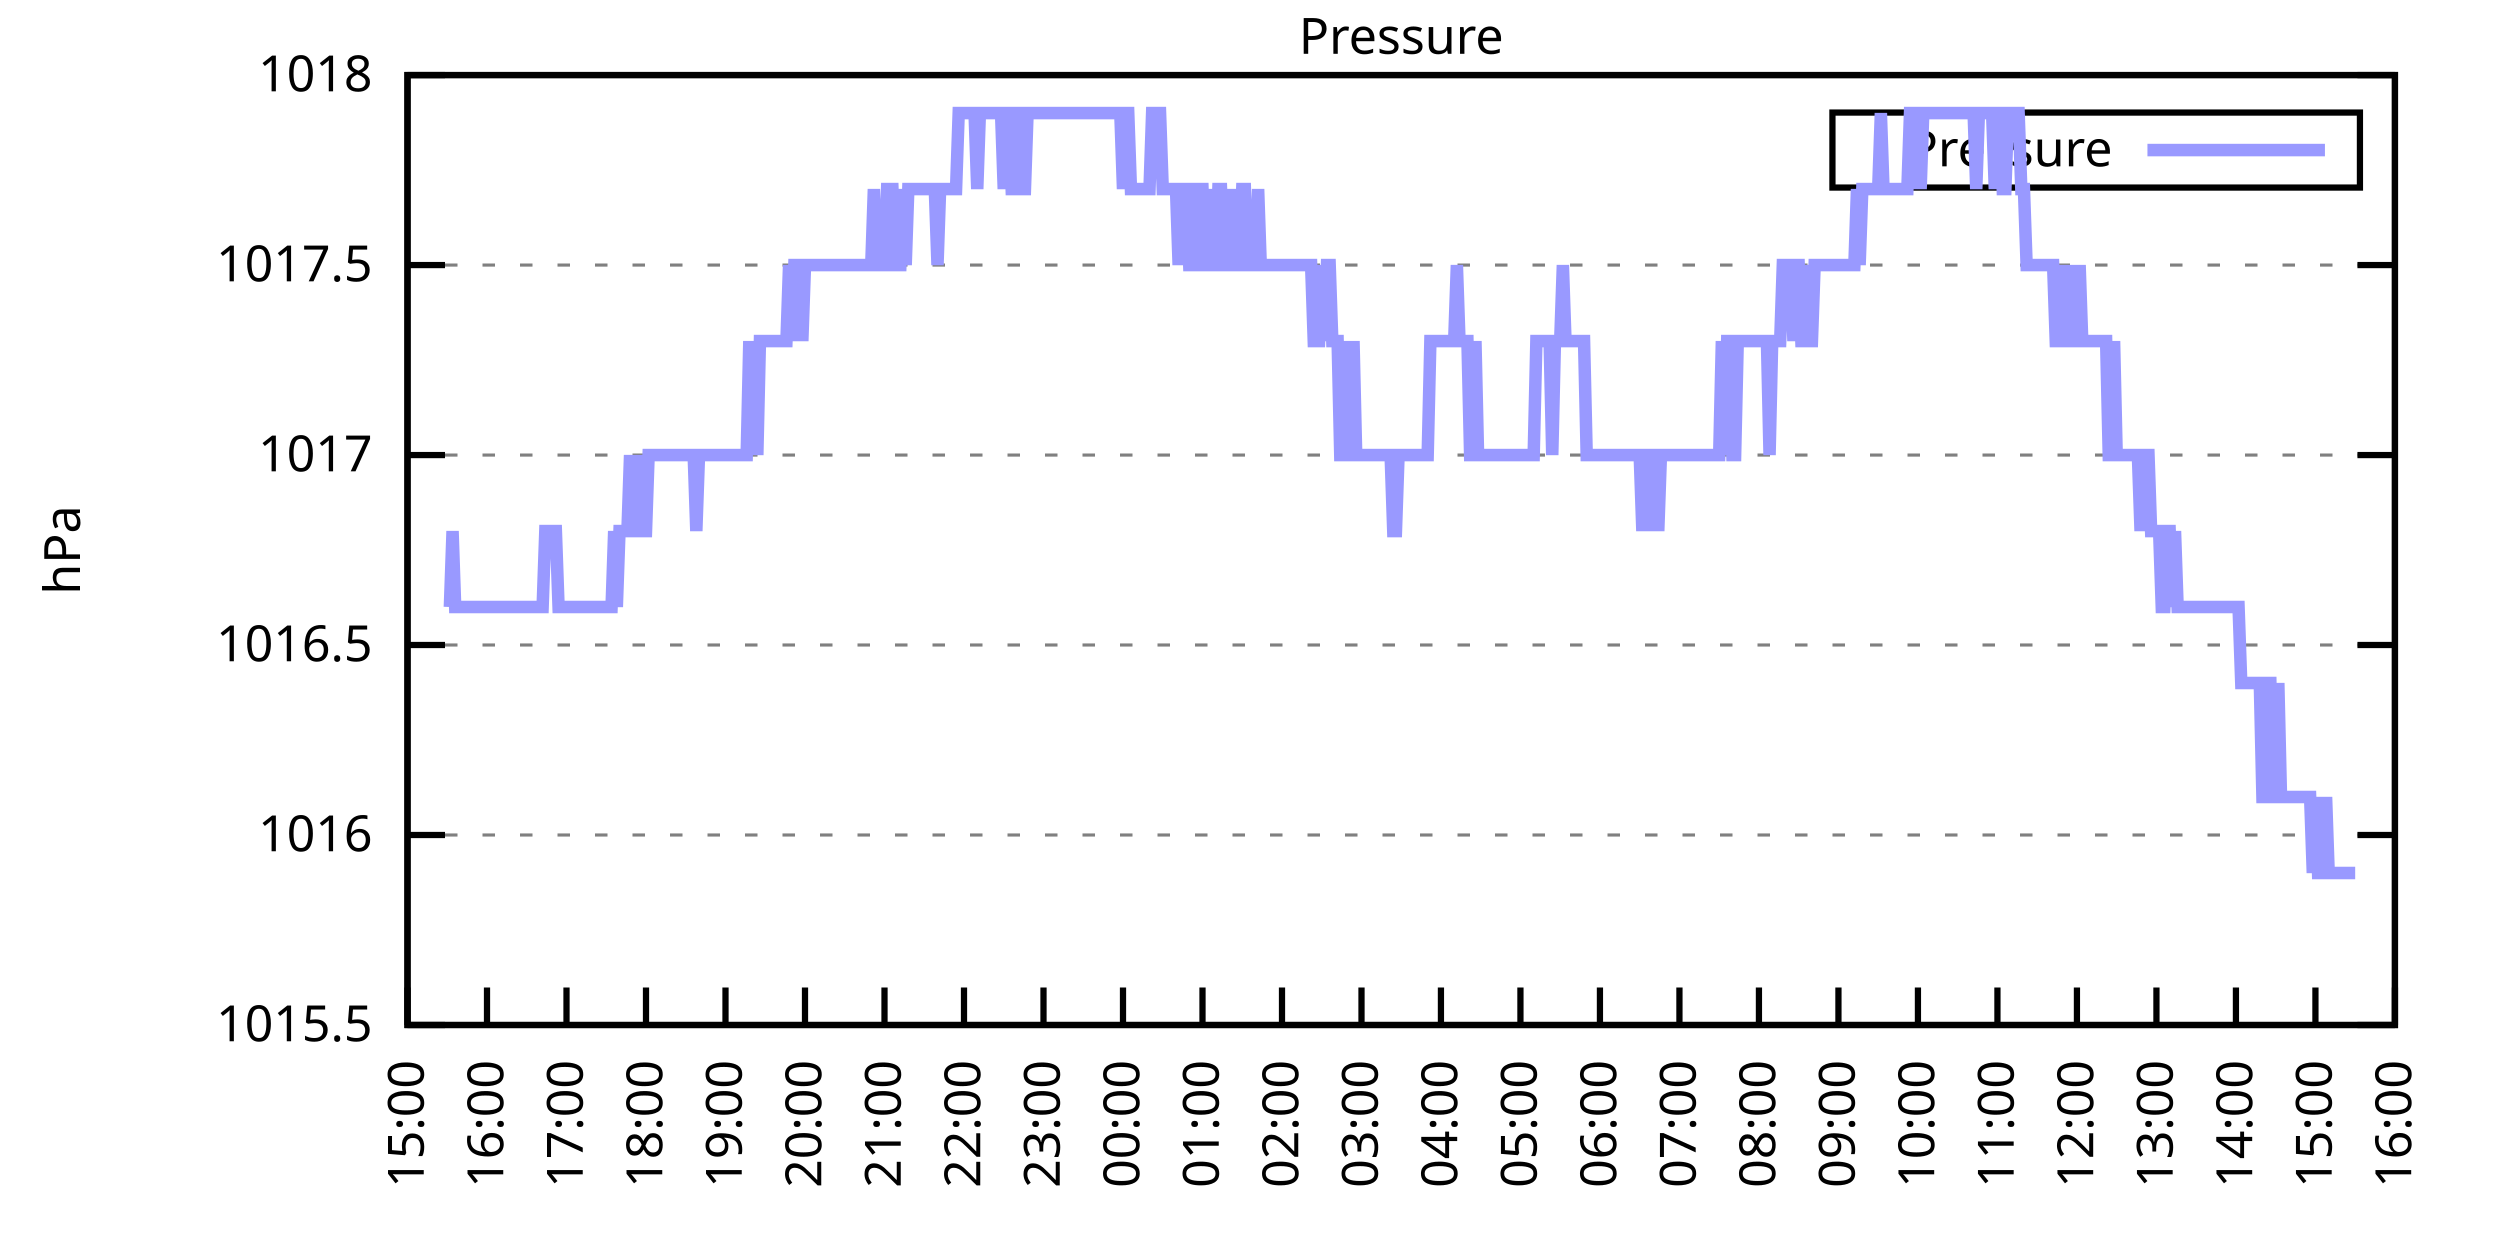
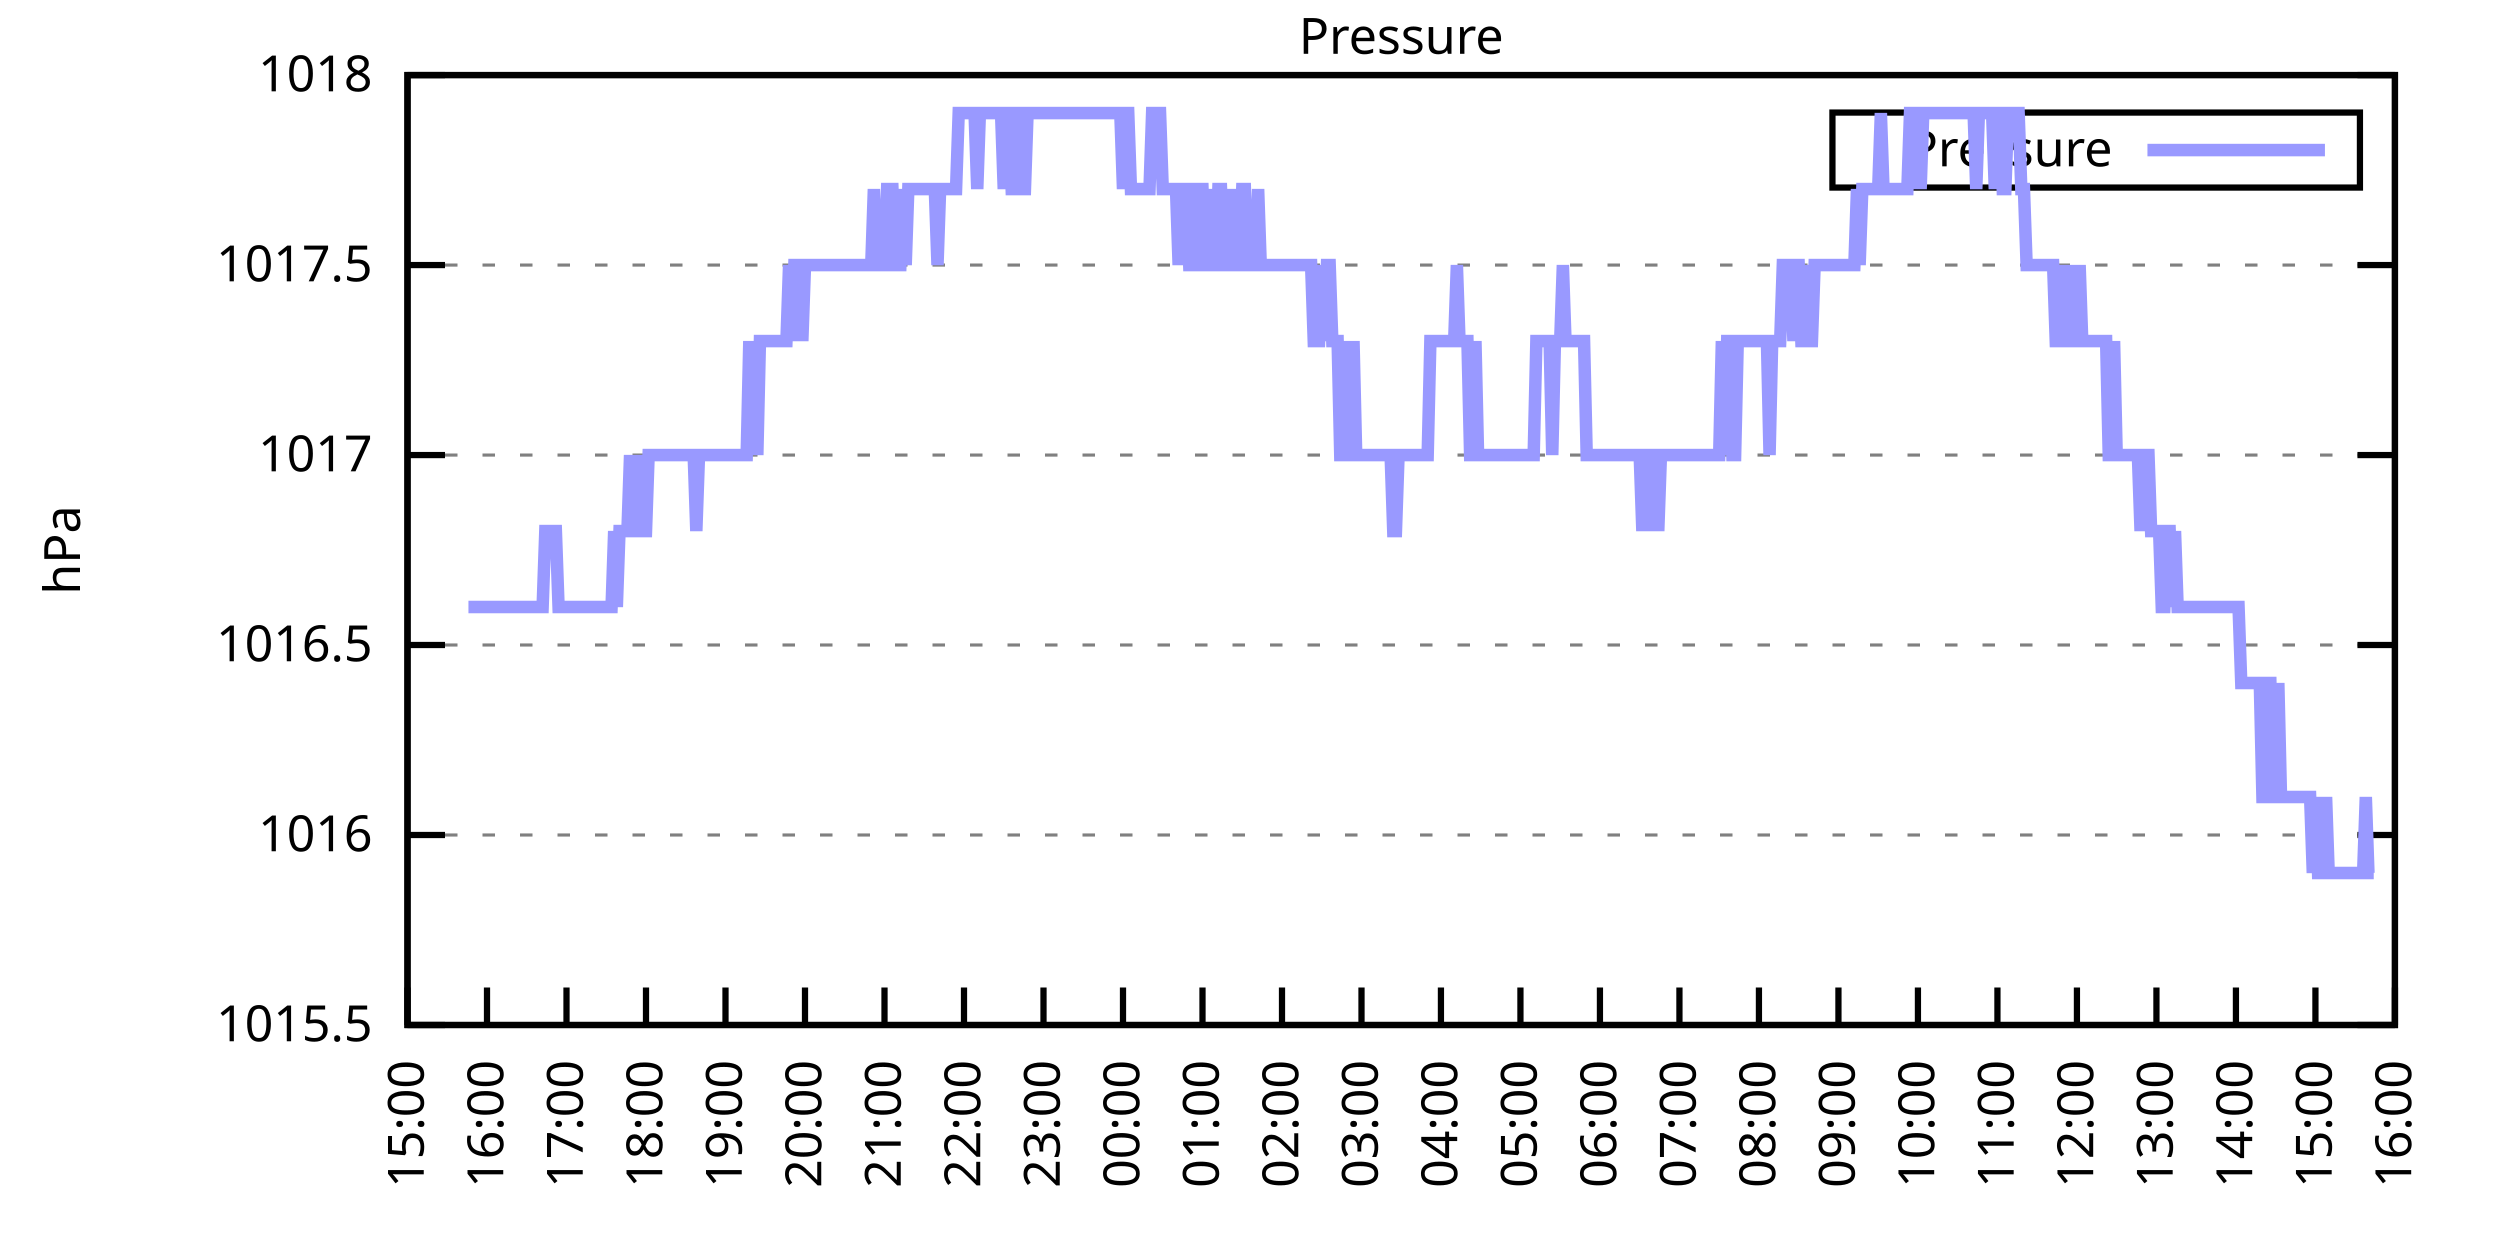
<svg xmlns="http://www.w3.org/2000/svg" xmlns:xlink="http://www.w3.org/1999/xlink" width="400" height="200" viewBox="0 0 400 200">
  <g id="gnuplot_canvas">
    <rect x="0" y="0" width="400" height="200" fill="none" />
    <defs>
      <circle id="gpDot" r="0.5" stroke-width="0.5" stroke="currentColor" />
      <path id="gpPt0" stroke-width="0.333" stroke="currentColor" d="M-1,0 h2 M0,-1 v2" />
      <path id="gpPt1" stroke-width="0.333" stroke="currentColor" d="M-1,-1 L1,1 M1,-1 L-1,1" />
      <path id="gpPt2" stroke-width="0.333" stroke="currentColor" d="M-1,0 L1,0 M0,-1 L0,1 M-1,-1 L1,1 M-1,1 L1,-1" />
      <rect id="gpPt3" stroke-width="0.333" stroke="currentColor" x="-1" y="-1" width="2" height="2" />
      <rect id="gpPt4" stroke-width="0.333" stroke="currentColor" fill="currentColor" x="-1" y="-1" width="2" height="2" />
      <circle id="gpPt5" stroke-width="0.333" stroke="currentColor" cx="0" cy="0" r="1" />
      <use xlink:href="#gpPt5" id="gpPt6" fill="currentColor" stroke="none" />
      <path id="gpPt7" stroke-width="0.333" stroke="currentColor" d="M0,-1.33 L-1.33,0.67 L1.33,0.67 z" />
      <use xlink:href="#gpPt7" id="gpPt8" fill="currentColor" stroke="none" />
      <use xlink:href="#gpPt7" id="gpPt9" stroke="currentColor" transform="rotate(180)" />
      <use xlink:href="#gpPt9" id="gpPt10" fill="currentColor" stroke="none" />
      <use xlink:href="#gpPt3" id="gpPt11" stroke="currentColor" transform="rotate(45)" />
      <use xlink:href="#gpPt11" id="gpPt12" fill="currentColor" stroke="none" />
      <path id="gpPt13" stroke-width="0.333" stroke="currentColor" d="M0,1.330 L1.265,0.411 L0.782,-1.067 L-0.782,-1.076 L-1.265,0.411 z" />
      <use xlink:href="#gpPt13" id="gpPt14" fill="currentColor" stroke="none" />
      <filter id="textbox" filterUnits="objectBoundingBox" x="0" y="0" height="1" width="1">
        <feFlood flood-color="white" flood-opacity="1" result="bgnd" />
        <feComposite in="SourceGraphic" in2="bgnd" operator="atop" />
      </filter>
      <filter id="greybox" filterUnits="objectBoundingBox" x="0" y="0" height="1" width="1">
        <feFlood flood-color="lightgrey" flood-opacity="1" result="grey" />
        <feComposite in="SourceGraphic" in2="grey" operator="atop" />
      </filter>
    </defs>
    <g fill="none" color="white" stroke="currentColor" stroke-width="1.00" stroke-linecap="butt" stroke-linejoin="miter">
</g>
    <g fill="none" color="black" stroke="currentColor" stroke-width="1.00" stroke-linecap="butt" stroke-linejoin="miter">
      <g stroke="none" shape-rendering="crispEdges">
        <polygon fill="rgb(255, 255, 255)" points="65.20,164.00 383.18,164.00 383.18,12.02 65.20,12.02 " />
      </g>
    </g>
    <g fill="none" color="black" stroke="currentColor" stroke-width="1.00" stroke-linecap="butt" stroke-linejoin="miter">
</g>
    <g fill="none" color="black" stroke="black" stroke-width="0.50" stroke-linecap="butt" stroke-linejoin="miter">
</g>
    <g fill="none" color="gray" stroke="currentColor" stroke-width="0.50" stroke-linecap="butt" stroke-linejoin="miter">
      <path stroke="gray" stroke-dasharray="2,4" class="gridline" d="M65.20,164.00 L383.19,164.00  " />
    </g>
    <g fill="none" color="gray" stroke="gray" stroke-width="1.00" stroke-linecap="butt" stroke-linejoin="miter">
</g>
    <g fill="none" color="black" stroke="currentColor" stroke-width="1.00" stroke-linecap="butt" stroke-linejoin="miter">
      <path stroke="black" d="M65.20,164.00 L71.20,164.00 M383.19,164.00 L377.19,164.00  " />
      <g transform="translate(59.60,166.60)" stroke="none" fill="black" font-family="Sans" font-size="8.00" text-anchor="end">
        <text>
          <tspan font-family="Sans"> 1015.5</tspan>
        </text>
      </g>
    </g>
    <g fill="none" color="black" stroke="currentColor" stroke-width="1.00" stroke-linecap="butt" stroke-linejoin="miter">
</g>
    <g fill="none" color="black" stroke="black" stroke-width="0.50" stroke-linecap="butt" stroke-linejoin="miter">
</g>
    <g fill="none" color="gray" stroke="currentColor" stroke-width="0.50" stroke-linecap="butt" stroke-linejoin="miter">
      <path stroke="gray" stroke-dasharray="2,4" class="gridline" d="M65.20,133.60 L383.19,133.60  " />
    </g>
    <g fill="none" color="gray" stroke="gray" stroke-width="1.00" stroke-linecap="butt" stroke-linejoin="miter">
</g>
    <g fill="none" color="black" stroke="currentColor" stroke-width="1.00" stroke-linecap="butt" stroke-linejoin="miter">
      <path stroke="black" d="M65.20,133.60 L71.20,133.60 M383.19,133.60 L377.19,133.60  " />
      <g transform="translate(59.60,136.20)" stroke="none" fill="black" font-family="Sans" font-size="8.00" text-anchor="end">
        <text>
          <tspan font-family="Sans"> 1016</tspan>
        </text>
      </g>
    </g>
    <g fill="none" color="black" stroke="currentColor" stroke-width="1.00" stroke-linecap="butt" stroke-linejoin="miter">
</g>
    <g fill="none" color="black" stroke="black" stroke-width="0.50" stroke-linecap="butt" stroke-linejoin="miter">
</g>
    <g fill="none" color="gray" stroke="currentColor" stroke-width="0.50" stroke-linecap="butt" stroke-linejoin="miter">
      <path stroke="gray" stroke-dasharray="2,4" class="gridline" d="M65.20,103.20 L383.19,103.20  " />
    </g>
    <g fill="none" color="gray" stroke="gray" stroke-width="1.00" stroke-linecap="butt" stroke-linejoin="miter">
</g>
    <g fill="none" color="black" stroke="currentColor" stroke-width="1.00" stroke-linecap="butt" stroke-linejoin="miter">
      <path stroke="black" d="M65.20,103.20 L71.20,103.20 M383.19,103.20 L377.19,103.20  " />
      <g transform="translate(59.60,105.80)" stroke="none" fill="black" font-family="Sans" font-size="8.00" text-anchor="end">
        <text>
          <tspan font-family="Sans"> 1016.5</tspan>
        </text>
      </g>
    </g>
    <g fill="none" color="black" stroke="currentColor" stroke-width="1.00" stroke-linecap="butt" stroke-linejoin="miter">
</g>
    <g fill="none" color="black" stroke="black" stroke-width="0.50" stroke-linecap="butt" stroke-linejoin="miter">
</g>
    <g fill="none" color="gray" stroke="currentColor" stroke-width="0.50" stroke-linecap="butt" stroke-linejoin="miter">
      <path stroke="gray" stroke-dasharray="2,4" class="gridline" d="M65.20,72.81 L383.19,72.81  " />
    </g>
    <g fill="none" color="gray" stroke="gray" stroke-width="1.00" stroke-linecap="butt" stroke-linejoin="miter">
</g>
    <g fill="none" color="black" stroke="currentColor" stroke-width="1.00" stroke-linecap="butt" stroke-linejoin="miter">
      <path stroke="black" d="M65.20,72.81 L71.20,72.81 M383.19,72.81 L377.19,72.81  " />
      <g transform="translate(59.60,75.41)" stroke="none" fill="black" font-family="Sans" font-size="8.00" text-anchor="end">
        <text>
          <tspan font-family="Sans"> 1017</tspan>
        </text>
      </g>
    </g>
    <g fill="none" color="black" stroke="currentColor" stroke-width="1.00" stroke-linecap="butt" stroke-linejoin="miter">
</g>
    <g fill="none" color="black" stroke="black" stroke-width="0.50" stroke-linecap="butt" stroke-linejoin="miter">
</g>
    <g fill="none" color="gray" stroke="currentColor" stroke-width="0.50" stroke-linecap="butt" stroke-linejoin="miter">
      <path stroke="gray" stroke-dasharray="2,4" class="gridline" d="M65.20,42.41 L383.19,42.41  " />
    </g>
    <g fill="none" color="gray" stroke="gray" stroke-width="1.00" stroke-linecap="butt" stroke-linejoin="miter">
</g>
    <g fill="none" color="black" stroke="currentColor" stroke-width="1.00" stroke-linecap="butt" stroke-linejoin="miter">
      <path stroke="black" d="M65.20,42.41 L71.20,42.41 M383.19,42.41 L377.19,42.41  " />
      <g transform="translate(59.60,45.01)" stroke="none" fill="black" font-family="Sans" font-size="8.00" text-anchor="end">
        <text>
          <tspan font-family="Sans"> 1017.5</tspan>
        </text>
      </g>
    </g>
    <g fill="none" color="black" stroke="currentColor" stroke-width="1.00" stroke-linecap="butt" stroke-linejoin="miter">
</g>
    <g fill="none" color="black" stroke="black" stroke-width="0.50" stroke-linecap="butt" stroke-linejoin="miter">
</g>
    <g fill="none" color="gray" stroke="currentColor" stroke-width="0.50" stroke-linecap="butt" stroke-linejoin="miter">
      <path stroke="gray" stroke-dasharray="2,4" class="gridline" d="M65.20,12.01 L383.19,12.01  " />
    </g>
    <g fill="none" color="gray" stroke="gray" stroke-width="1.00" stroke-linecap="butt" stroke-linejoin="miter">
</g>
    <g fill="none" color="black" stroke="currentColor" stroke-width="1.00" stroke-linecap="butt" stroke-linejoin="miter">
      <path stroke="black" d="M65.20,12.01 L71.20,12.01 M383.19,12.01 L377.19,12.01  " />
      <g transform="translate(59.60,14.61)" stroke="none" fill="black" font-family="Sans" font-size="8.00" text-anchor="end">
        <text>
          <tspan font-family="Sans"> 1018</tspan>
        </text>
      </g>
    </g>
    <g fill="none" color="black" stroke="currentColor" stroke-width="1.00" stroke-linecap="butt" stroke-linejoin="miter">
      <path stroke="black" d="M65.20,164.00 L65.20,158.00  " />
      <g transform="translate(67.80,169.60) rotate(270.00)" stroke="none" fill="black" font-family="Sans" font-size="8.00" text-anchor="end">
        <text>
          <tspan font-family="Sans">15:00</tspan>
        </text>
      </g>
    </g>
    <g fill="none" color="black" stroke="currentColor" stroke-width="1.00" stroke-linecap="butt" stroke-linejoin="miter">
      <path stroke="black" d="M77.92,164.00 L77.92,158.00  " />
      <g transform="translate(80.52,169.60) rotate(270.00)" stroke="none" fill="black" font-family="Sans" font-size="8.00" text-anchor="end">
        <text>
          <tspan font-family="Sans">16:00</tspan>
        </text>
      </g>
    </g>
    <g fill="none" color="black" stroke="currentColor" stroke-width="1.00" stroke-linecap="butt" stroke-linejoin="miter">
      <path stroke="black" d="M90.64,164.00 L90.64,158.00  " />
      <g transform="translate(93.24,169.60) rotate(270.00)" stroke="none" fill="black" font-family="Sans" font-size="8.00" text-anchor="end">
        <text>
          <tspan font-family="Sans">17:00</tspan>
        </text>
      </g>
    </g>
    <g fill="none" color="black" stroke="currentColor" stroke-width="1.00" stroke-linecap="butt" stroke-linejoin="miter">
      <path stroke="black" d="M103.36,164.00 L103.36,158.00  " />
      <g transform="translate(105.96,169.60) rotate(270.00)" stroke="none" fill="black" font-family="Sans" font-size="8.00" text-anchor="end">
        <text>
          <tspan font-family="Sans">18:00</tspan>
        </text>
      </g>
    </g>
    <g fill="none" color="black" stroke="currentColor" stroke-width="1.00" stroke-linecap="butt" stroke-linejoin="miter">
      <path stroke="black" d="M116.08,164.00 L116.08,158.00  " />
      <g transform="translate(118.68,169.60) rotate(270.00)" stroke="none" fill="black" font-family="Sans" font-size="8.00" text-anchor="end">
        <text>
          <tspan font-family="Sans">19:00</tspan>
        </text>
      </g>
    </g>
    <g fill="none" color="black" stroke="currentColor" stroke-width="1.00" stroke-linecap="butt" stroke-linejoin="miter">
      <path stroke="black" d="M128.80,164.00 L128.80,158.00  " />
      <g transform="translate(131.40,169.60) rotate(270.00)" stroke="none" fill="black" font-family="Sans" font-size="8.00" text-anchor="end">
        <text>
          <tspan font-family="Sans">20:00</tspan>
        </text>
      </g>
    </g>
    <g fill="none" color="black" stroke="currentColor" stroke-width="1.00" stroke-linecap="butt" stroke-linejoin="miter">
      <path stroke="black" d="M141.52,164.00 L141.52,158.00  " />
      <g transform="translate(144.12,169.60) rotate(270.00)" stroke="none" fill="black" font-family="Sans" font-size="8.00" text-anchor="end">
        <text>
          <tspan font-family="Sans">21:00</tspan>
        </text>
      </g>
    </g>
    <g fill="none" color="black" stroke="currentColor" stroke-width="1.00" stroke-linecap="butt" stroke-linejoin="miter">
      <path stroke="black" d="M154.24,164.00 L154.24,158.00  " />
      <g transform="translate(156.84,169.60) rotate(270.00)" stroke="none" fill="black" font-family="Sans" font-size="8.00" text-anchor="end">
        <text>
          <tspan font-family="Sans">22:00</tspan>
        </text>
      </g>
    </g>
    <g fill="none" color="black" stroke="currentColor" stroke-width="1.00" stroke-linecap="butt" stroke-linejoin="miter">
      <path stroke="black" d="M166.96,164.00 L166.96,158.00  " />
      <g transform="translate(169.56,169.60) rotate(270.00)" stroke="none" fill="black" font-family="Sans" font-size="8.00" text-anchor="end">
        <text>
          <tspan font-family="Sans">23:00</tspan>
        </text>
      </g>
    </g>
    <g fill="none" color="black" stroke="currentColor" stroke-width="1.00" stroke-linecap="butt" stroke-linejoin="miter">
      <path stroke="black" d="M179.68,164.00 L179.68,158.00  " />
      <g transform="translate(182.28,169.60) rotate(270.00)" stroke="none" fill="black" font-family="Sans" font-size="8.00" text-anchor="end">
        <text>
          <tspan font-family="Sans">00:00</tspan>
        </text>
      </g>
    </g>
    <g fill="none" color="black" stroke="currentColor" stroke-width="1.00" stroke-linecap="butt" stroke-linejoin="miter">
      <path stroke="black" d="M192.40,164.00 L192.40,158.00  " />
      <g transform="translate(195.00,169.60) rotate(270.00)" stroke="none" fill="black" font-family="Sans" font-size="8.00" text-anchor="end">
        <text>
          <tspan font-family="Sans">01:00</tspan>
        </text>
      </g>
    </g>
    <g fill="none" color="black" stroke="currentColor" stroke-width="1.00" stroke-linecap="butt" stroke-linejoin="miter">
      <path stroke="black" d="M205.12,164.00 L205.12,158.00  " />
      <g transform="translate(207.72,169.60) rotate(270.00)" stroke="none" fill="black" font-family="Sans" font-size="8.00" text-anchor="end">
        <text>
          <tspan font-family="Sans">02:00</tspan>
        </text>
      </g>
    </g>
    <g fill="none" color="black" stroke="currentColor" stroke-width="1.00" stroke-linecap="butt" stroke-linejoin="miter">
      <path stroke="black" d="M217.84,164.00 L217.84,158.00  " />
      <g transform="translate(220.44,169.60) rotate(270.00)" stroke="none" fill="black" font-family="Sans" font-size="8.00" text-anchor="end">
        <text>
          <tspan font-family="Sans">03:00</tspan>
        </text>
      </g>
    </g>
    <g fill="none" color="black" stroke="currentColor" stroke-width="1.00" stroke-linecap="butt" stroke-linejoin="miter">
      <path stroke="black" d="M230.55,164.00 L230.55,158.00  " />
      <g transform="translate(233.15,169.60) rotate(270.00)" stroke="none" fill="black" font-family="Sans" font-size="8.00" text-anchor="end">
        <text>
          <tspan font-family="Sans">04:00</tspan>
        </text>
      </g>
    </g>
    <g fill="none" color="black" stroke="currentColor" stroke-width="1.00" stroke-linecap="butt" stroke-linejoin="miter">
      <path stroke="black" d="M243.27,164.00 L243.27,158.00  " />
      <g transform="translate(245.87,169.60) rotate(270.00)" stroke="none" fill="black" font-family="Sans" font-size="8.00" text-anchor="end">
        <text>
          <tspan font-family="Sans">05:00</tspan>
        </text>
      </g>
    </g>
    <g fill="none" color="black" stroke="currentColor" stroke-width="1.00" stroke-linecap="butt" stroke-linejoin="miter">
      <path stroke="black" d="M255.99,164.00 L255.99,158.00  " />
      <g transform="translate(258.59,169.60) rotate(270.00)" stroke="none" fill="black" font-family="Sans" font-size="8.00" text-anchor="end">
        <text>
          <tspan font-family="Sans">06:00</tspan>
        </text>
      </g>
    </g>
    <g fill="none" color="black" stroke="currentColor" stroke-width="1.00" stroke-linecap="butt" stroke-linejoin="miter">
      <path stroke="black" d="M268.71,164.00 L268.71,158.00  " />
      <g transform="translate(271.31,169.60) rotate(270.00)" stroke="none" fill="black" font-family="Sans" font-size="8.00" text-anchor="end">
        <text>
          <tspan font-family="Sans">07:00</tspan>
        </text>
      </g>
    </g>
    <g fill="none" color="black" stroke="currentColor" stroke-width="1.00" stroke-linecap="butt" stroke-linejoin="miter">
      <path stroke="black" d="M281.43,164.00 L281.43,158.00  " />
      <g transform="translate(284.03,169.60) rotate(270.00)" stroke="none" fill="black" font-family="Sans" font-size="8.00" text-anchor="end">
        <text>
          <tspan font-family="Sans">08:00</tspan>
        </text>
      </g>
    </g>
    <g fill="none" color="black" stroke="currentColor" stroke-width="1.00" stroke-linecap="butt" stroke-linejoin="miter">
      <path stroke="black" d="M294.15,164.00 L294.15,158.00  " />
      <g transform="translate(296.75,169.60) rotate(270.00)" stroke="none" fill="black" font-family="Sans" font-size="8.00" text-anchor="end">
        <text>
          <tspan font-family="Sans">09:00</tspan>
        </text>
      </g>
    </g>
    <g fill="none" color="black" stroke="currentColor" stroke-width="1.00" stroke-linecap="butt" stroke-linejoin="miter">
      <path stroke="black" d="M306.87,164.00 L306.87,158.00  " />
      <g transform="translate(309.47,169.60) rotate(270.00)" stroke="none" fill="black" font-family="Sans" font-size="8.00" text-anchor="end">
        <text>
          <tspan font-family="Sans">10:00</tspan>
        </text>
      </g>
    </g>
    <g fill="none" color="black" stroke="currentColor" stroke-width="1.00" stroke-linecap="butt" stroke-linejoin="miter">
      <path stroke="black" d="M319.59,164.00 L319.59,158.00  " />
      <g transform="translate(322.19,169.60) rotate(270.00)" stroke="none" fill="black" font-family="Sans" font-size="8.00" text-anchor="end">
        <text>
          <tspan font-family="Sans">11:00</tspan>
        </text>
      </g>
    </g>
    <g fill="none" color="black" stroke="currentColor" stroke-width="1.00" stroke-linecap="butt" stroke-linejoin="miter">
      <path stroke="black" d="M332.31,164.00 L332.31,158.00  " />
      <g transform="translate(334.91,169.60) rotate(270.00)" stroke="none" fill="black" font-family="Sans" font-size="8.00" text-anchor="end">
        <text>
          <tspan font-family="Sans">12:00</tspan>
        </text>
      </g>
    </g>
    <g fill="none" color="black" stroke="currentColor" stroke-width="1.00" stroke-linecap="butt" stroke-linejoin="miter">
      <path stroke="black" d="M345.03,164.00 L345.03,158.00  " />
      <g transform="translate(347.63,169.60) rotate(270.00)" stroke="none" fill="black" font-family="Sans" font-size="8.00" text-anchor="end">
        <text>
          <tspan font-family="Sans">13:00</tspan>
        </text>
      </g>
    </g>
    <g fill="none" color="black" stroke="currentColor" stroke-width="1.00" stroke-linecap="butt" stroke-linejoin="miter">
      <path stroke="black" d="M357.75,164.00 L357.75,158.00  " />
      <g transform="translate(360.35,169.60) rotate(270.00)" stroke="none" fill="black" font-family="Sans" font-size="8.00" text-anchor="end">
        <text>
          <tspan font-family="Sans">14:00</tspan>
        </text>
      </g>
    </g>
    <g fill="none" color="black" stroke="currentColor" stroke-width="1.00" stroke-linecap="butt" stroke-linejoin="miter">
      <path stroke="black" d="M370.47,164.00 L370.47,158.00  " />
      <g transform="translate(373.07,169.60) rotate(270.00)" stroke="none" fill="black" font-family="Sans" font-size="8.00" text-anchor="end">
        <text>
          <tspan font-family="Sans">15:00</tspan>
        </text>
      </g>
    </g>
    <g fill="none" color="black" stroke="currentColor" stroke-width="1.00" stroke-linecap="butt" stroke-linejoin="miter">
      <path stroke="black" d="M383.19,164.00 L383.19,158.00  " />
      <g transform="translate(385.79,169.60) rotate(270.00)" stroke="none" fill="black" font-family="Sans" font-size="8.00" text-anchor="end">
        <text>
          <tspan font-family="Sans">16:00</tspan>
        </text>
      </g>
    </g>
    <g fill="none" color="black" stroke="currentColor" stroke-width="1.00" stroke-linecap="butt" stroke-linejoin="miter">
</g>
    <g fill="none" color="black" stroke="currentColor" stroke-width="1.00" stroke-linecap="butt" stroke-linejoin="miter">
      <path stroke="black" d="M65.20,12.01 L65.20,164.00 L383.19,164.00 L383.19,12.01 L65.20,12.01 Z  " />
    </g>
    <g fill="none" color="black" stroke="currentColor" stroke-width="1.00" stroke-linecap="butt" stroke-linejoin="miter">
</g>
    <g fill="none" color="black" stroke="currentColor" stroke-width="1.00" stroke-linecap="butt" stroke-linejoin="miter">
      <path stroke="black" d="M293.19,30.01 L293.19,18.01 L377.59,18.01 L377.59,30.01 L293.19,30.01 Z  " />
    </g>
    <g id="Pressure_plot_1">
      <g fill="none" color="white" stroke="black" stroke-width="2.00" stroke-linecap="butt" stroke-linejoin="miter">
</g>
      <g fill="none" color="black" stroke="currentColor" stroke-width="2.00" stroke-linecap="butt" stroke-linejoin="miter">
        <g transform="translate(337.99,26.61)" stroke="none" fill="black" font-family="Sans" font-size="8.00" text-anchor="end">
          <text>
            <tspan font-family="Sans">Pressure</tspan>
          </text>
        </g>
      </g>
      <g fill="none" color="black" stroke="currentColor" stroke-width="2.00" stroke-linecap="butt" stroke-linejoin="miter">
-         <path stroke="rgb(153, 153, 255)" d="M343.59,24.01 L371.99,24.01 M71.98,97.12 L72.41,84.97 L72.83,97.12 L73.26,97.12 L73.68,97.12 L74.10,97.12   L74.53,97.12 L74.95,97.12 L75.38,97.12 L75.80,97.12 L76.22,97.12 L76.65,97.12 L77.07,97.12 L77.50,97.12   L77.92,97.12 L78.34,97.12 L78.77,97.12 L79.19,97.12 L79.62,97.12 L80.04,97.12 L80.46,97.12 L80.89,97.12   L81.31,97.12 L81.74,97.12 L82.16,97.12 L82.58,97.12 L83.01,97.12 L83.43,97.12 L83.86,97.12 L84.28,97.12   L84.70,97.12 L85.13,97.12 L85.55,97.12 L85.98,97.12 L86.40,97.12 L86.82,97.12 L87.25,84.97 L87.67,84.97   L88.10,84.97 L88.52,84.97 L88.94,84.97 L89.37,97.12 L89.79,97.12 L90.22,97.12 L90.64,97.12 L91.06,97.12   L91.49,97.12 L91.91,97.12 L92.34,97.12 L92.76,97.12 L93.18,97.12 L93.61,97.12 L94.03,97.12 L94.46,97.12   L94.88,97.12 L95.30,97.12 L95.73,97.12 L96.15,97.12 L96.58,97.12 L97.00,97.12 L97.42,97.12 L97.85,97.12   L98.27,84.97 L98.69,97.12 L99.12,84.97 L99.54,84.97 L99.97,84.97 L100.39,84.97 L100.81,72.81 L101.24,84.97   L101.66,84.97 L102.09,84.97 L102.51,72.81 L102.93,84.97 L103.36,84.97 L103.78,72.81 L104.21,72.81 L104.63,72.81   L105.05,72.81 L105.48,72.81 L105.90,72.81 L106.33,72.81 L106.75,72.81 L107.17,72.81 L107.60,72.81 L108.02,72.81   L108.45,72.81 L108.87,72.81 L109.29,72.81 L109.72,72.81 L110.14,72.81 L110.57,72.81 L110.99,72.81 L111.41,84.97   L111.84,72.81 L112.26,72.81 L112.69,72.81 L113.11,72.81 L113.53,72.81 L113.96,72.81 L114.38,72.81 L114.81,72.81   L115.23,72.81 L115.65,72.81 L116.08,72.81 L116.50,72.81 L116.93,72.81 L117.35,72.81 L117.77,72.81 L118.20,72.81   L118.62,72.81 L119.05,72.81 L119.47,72.81 L119.89,54.57 L120.32,72.81 L120.74,54.57 L121.17,72.81 L121.59,54.57   L122.01,54.57 L122.44,54.57 L122.86,54.57 L123.29,54.57 L123.71,54.57 L124.13,54.57 L124.56,54.57 L124.98,54.57   L125.41,54.57 L125.83,54.57 L126.25,42.41 L126.68,54.57 L127.10,42.41 L127.53,42.41 L127.95,42.41 L128.37,54.57   L128.80,42.41 L129.22,42.41 L129.65,42.41 L130.07,42.41 L130.49,42.41 L130.92,42.41 L131.34,42.41 L131.77,42.41   L132.19,42.41 L132.61,42.41 L133.04,42.41 L133.46,42.41 L133.89,42.41 L134.31,42.41 L134.73,42.41 L135.16,42.41   L135.58,42.41 L136.01,42.41 L136.43,42.41 L136.85,42.41 L137.28,42.41 L137.70,42.41 L138.13,42.41 L138.55,42.41   L138.97,42.41 L139.40,42.41 L139.82,30.25 L140.25,42.41 L140.67,42.41 L141.09,42.41 L141.52,42.41 L141.94,30.25   L142.37,30.25 L142.79,30.25 L143.21,42.41 L143.64,42.41 L144.06,42.41 L144.49,30.25 L144.91,42.41 L145.33,30.25   L145.76,30.25 L146.18,30.25 L146.61,30.25 L147.03,30.25 L147.45,30.25 L147.88,30.25 L148.30,30.25 L148.73,30.25   L149.15,30.25 L149.57,30.25 L150.00,42.41 L150.42,30.25 L150.85,30.25 L151.27,30.25 L151.69,30.25 L152.12,30.25   L152.54,30.25 L152.97,30.25 L153.39,18.09 L153.81,18.09 L154.24,18.09 L154.66,18.09 L155.09,18.09 L155.51,18.09   L155.93,18.09 L156.36,30.25 L156.78,18.09 L157.21,18.09 L157.63,18.09 L158.05,18.09 L158.48,18.09 L158.90,18.09   L159.33,18.09 L159.75,18.09 L160.17,18.09 L160.60,30.25 L161.02,18.09 L161.44,18.09 L161.87,30.25 L162.29,30.25   L162.72,18.09 L163.14,18.09 L163.56,30.25 L163.99,30.25 L164.41,18.09 L164.84,18.09 L165.26,18.09 L165.68,18.09   L166.11,18.09 L166.53,18.09 L166.96,18.09 L167.38,18.09 L167.80,18.09 L168.23,18.09 L168.65,18.09 L169.08,18.09   L169.50,18.09 L169.92,18.09 L170.35,18.09 L170.77,18.09 L171.20,18.09 L171.62,18.09 L172.04,18.09 L172.47,18.09   L172.89,18.09 L173.32,18.09 L173.74,18.09 L174.16,18.09 L174.59,18.09 L175.01,18.09 L175.44,18.09 L175.86,18.09   L176.28,18.09 L176.71,18.09 L177.13,18.09 L177.56,18.09 L177.98,18.09 L178.40,18.09 L178.83,18.09 L179.25,18.09   L179.68,30.25 L180.10,18.09 L180.52,18.09 L180.95,30.25 L181.37,30.25 L181.80,30.25 L182.22,30.25 L182.64,30.25   L183.07,30.25 L183.49,30.25 L183.92,30.25 L184.34,18.09 L184.76,18.09 L185.19,18.09 L185.61,18.09 L186.04,30.25   L186.46,30.25 L186.88,30.25 L187.31,30.25 L187.73,30.25 L188.16,30.25 L188.58,42.41 L189.00,30.25 L189.43,30.25   L189.85,30.25 L190.28,42.41 L190.70,42.41 L191.12,42.41 L191.55,30.25 L191.97,30.25 L192.40,30.25 L192.82,42.41   L193.24,42.41 L193.67,30.25 L194.09,42.41 L194.52,42.41 L194.94,30.25 L195.36,30.25 L195.79,42.41 L196.21,42.41   L196.64,42.41 L197.06,30.25 L197.48,42.41 L197.91,42.41 L198.33,42.41 L198.76,30.25 L199.18,30.25 L199.60,42.41   L200.03,42.41 L200.45,42.41 L200.88,42.41 L201.30,30.25 L201.72,42.41 L202.15,42.41 L202.57,42.41 L203.00,42.41   L203.42,42.41 L203.84,42.41 L204.27,42.41 L204.69,42.41 L205.12,42.41 L205.54,42.41 L205.96,42.41 L206.39,42.41   L206.81,42.41 L207.24,42.41 L207.66,42.41 L208.08,42.41 L208.51,42.41 L208.93,42.41 L209.36,42.41 L209.78,42.41   L210.20,54.57 L210.63,54.57 L211.05,54.57 L211.48,42.41 L211.90,54.57 L212.32,42.41 L212.75,42.41 L213.17,54.57   L213.60,54.57 L214.02,54.57 L214.44,72.81 L214.87,72.81 L215.29,72.81 L215.72,54.57 L216.14,72.81 L216.56,54.57   L216.99,72.81 L217.41,72.81 L217.84,72.81 L218.26,72.81 L218.68,72.81 L219.11,72.81 L219.53,72.81 L219.96,72.81   L220.38,72.81 L220.80,72.81 L221.23,72.81 L221.65,72.81 L222.08,72.81 L222.50,72.81 L222.92,84.97 L223.35,84.97   L223.77,72.81 L224.20,72.81 L224.62,72.81 L225.04,72.81 L225.47,72.81 L225.89,72.81 L226.31,72.81 L226.74,72.81   L227.16,72.81 L227.59,72.81 L228.01,72.81 L228.43,72.81 L228.86,54.57 L229.28,54.57 L229.71,54.57 L230.13,54.57   L230.55,54.57 L230.98,54.57 L231.40,54.57 L231.83,54.57 L232.25,54.57 L232.67,54.57 L233.10,42.41 L233.52,54.57   L233.95,54.57 L234.37,54.57 L234.79,54.57 L235.22,72.81 L235.64,72.81 L236.07,54.57 L236.49,72.81 L236.91,72.81   L237.34,72.81 L237.76,72.81 L238.19,72.81 L238.61,72.81 L239.03,72.81 L239.46,72.81 L239.88,72.81 L240.31,72.81   L240.73,72.81 L241.15,72.81 L241.58,72.81 L242.00,72.81 L242.43,72.81 L242.85,72.81 L243.27,72.81 L243.70,72.81   L244.12,72.81 L244.55,72.81 L244.97,72.81 L245.39,72.81 L245.82,54.57 L246.24,54.57 L246.67,54.57 L247.09,54.57   L247.51,54.57 L247.94,54.57 L248.36,72.81 L248.79,54.57 L249.21,54.57 L249.63,54.57 L250.06,42.41 L250.48,54.57   L250.91,54.57 L251.33,54.57 L251.75,54.57 L252.18,54.57 L252.60,54.57 L253.03,54.57 L253.45,54.57 L253.87,72.81   L254.30,72.81 L254.72,72.81 L255.15,72.81 L255.57,72.81 L255.99,72.81 L256.42,72.81 L256.84,72.81 L257.27,72.81   L257.69,72.81 L258.11,72.81 L258.54,72.81 L258.96,72.81 L259.39,72.81 L259.81,72.81 L260.23,72.81 L260.66,72.81   L261.08,72.81 L261.51,72.81 L261.93,72.81 L262.35,72.81 L262.78,84.97 L263.20,72.81 L263.63,72.81 L264.05,84.97   L264.47,72.81 L264.90,72.81 L265.32,84.97 L265.75,72.81 L266.17,72.81 L266.59,72.81 L267.02,72.81 L267.44,72.81   L267.87,72.81 L268.29,72.81 L268.71,72.81 L269.14,72.81 L269.56,72.81 L269.99,72.81 L270.41,72.81 L270.83,72.81   L271.26,72.81 L271.68,72.81 L272.11,72.81 L272.53,72.81 L272.95,72.81 L273.38,72.81 L273.80,72.81 L274.23,72.81   L274.65,72.81 L275.07,72.81 L275.50,54.57 L275.92,72.81 L276.35,54.57 L276.77,54.57 L277.19,72.81 L277.62,72.81   L278.04,54.57 L278.47,54.57 L278.89,54.57 L279.31,54.57 L279.74,54.57 L280.16,54.57 L280.59,54.57 L281.01,54.57   L281.43,54.57 L281.86,54.57 L282.28,54.57 L282.71,54.57 L283.13,72.81 L283.55,54.57 L283.98,54.57 L284.40,54.57   L284.83,54.57 L285.25,42.41 L285.67,42.41 L286.10,42.41 L286.52,42.41 L286.95,54.57 L287.37,42.41 L287.79,42.41   L288.22,54.57 L288.64,54.57 L289.06,42.41 L289.49,54.57 L289.91,54.57 L290.34,42.41 L290.76,42.41 L291.18,42.41   L291.61,42.41 L292.03,42.41 L292.46,42.41 L292.88,42.41 L293.30,42.41 L293.73,42.41 L294.15,42.41 L294.58,42.41   L295.00,42.41 L295.42,42.41 L295.85,42.41 L296.27,42.41 L296.70,42.41 L297.12,30.25 L297.54,42.41 L297.97,30.25   L298.39,30.25 L298.82,30.25 L299.24,30.25 L299.66,30.25 L300.09,30.25 L300.51,30.25 L300.94,18.09 L301.36,30.25   L301.78,30.25 L302.21,30.25 L302.63,30.25 L303.06,30.25 L303.48,30.25 L303.90,30.25 L304.33,30.25 L304.75,30.25   L305.18,30.25 L305.60,18.09 L306.02,18.09 L306.45,30.25 L306.87,18.09 L307.30,30.25 L307.72,18.09 L308.14,18.09   L308.57,18.09 L308.99,18.09 L309.42,18.09 L309.84,18.09 L310.26,18.09 L310.69,18.09 L311.11,18.09 L311.54,18.09   L311.96,18.09 L312.38,18.09 L312.81,18.09 L313.23,18.09 L313.66,18.09 L314.08,18.09 L314.50,18.09 L314.93,18.09   L315.35,18.09 L315.78,18.09 L316.20,30.25 L316.62,18.09 L317.05,18.09 L317.47,18.09 L317.90,18.09 L318.32,18.09   L318.74,18.09 L319.17,30.25 L319.59,18.09 L320.02,18.09 L320.44,30.25 L320.86,30.25 L321.29,18.09 L321.71,18.09   L322.14,18.09 L322.56,18.09 L322.98,18.09 L323.41,30.25 L323.83,30.25 L324.26,42.41 L324.68,42.41 L325.10,42.41   L325.53,42.41 L325.95,42.41 L326.38,42.41 L326.80,42.41 L327.22,42.41 L327.65,42.41 L328.07,42.41 L328.50,42.41   L328.92,54.57 L329.34,54.57 L329.77,42.41 L330.19,54.57 L330.62,54.57 L331.04,54.57 L331.46,42.41 L331.89,54.57   L332.31,54.57 L332.74,42.41 L333.16,54.57 L333.58,54.57 L334.01,54.57 L334.43,54.57 L334.86,54.57 L335.28,54.57   L335.70,54.57 L336.13,54.57 L336.55,54.57 L336.98,54.57 L337.40,72.81 L337.82,72.81 L338.25,54.57 L338.67,72.81   L339.10,72.81 L339.52,72.81 L339.94,72.81 L340.37,72.81 L340.79,72.81 L341.22,72.81 L341.64,72.81 L342.06,72.81   L342.49,84.97 L342.91,72.81 L343.34,72.81 L343.76,72.81 L344.18,84.97 L344.61,84.97 L345.03,84.97 L345.46,84.97   L345.88,97.12 L346.30,97.12 L346.73,84.97 L347.15,84.97 L347.58,97.12 L348.00,84.97 L348.42,97.12 L348.85,97.12   L349.27,97.12 L349.70,97.12 L350.12,97.12 L350.54,97.12 L350.97,97.12 L351.39,97.12 L351.81,97.12 L352.24,97.12   L352.66,97.12 L353.09,97.12 L353.51,97.12 L353.93,97.12 L354.36,97.12 L354.78,97.12 L355.21,97.12 L355.63,97.12   L356.05,97.12 L356.48,97.12 L356.90,97.12 L357.33,97.12 L357.75,97.12 L358.17,97.12 L358.60,109.28 L359.02,109.28   L359.45,109.28 L359.87,109.28 L360.29,109.28 L360.72,109.28 L361.14,109.28 L361.57,109.28 L361.99,127.52 L362.41,127.52   L362.84,109.28 L363.26,109.28 L363.69,127.52 L364.11,127.52 L364.53,109.28 L364.96,127.52 L365.38,127.52 L365.81,127.52   L366.23,127.52 L366.65,127.52 L367.08,127.52 L367.50,127.52 L367.93,127.52 L368.35,127.52 L368.77,127.52 L369.20,127.52   L369.62,127.52 L370.05,139.68 L370.47,127.52 L370.89,139.68 L371.32,139.68 L371.74,139.68 L372.17,127.52 L372.59,139.68   L373.01,139.68 L373.44,139.68 L373.86,139.68 L374.29,139.68 L374.71,139.68 L375.13,139.68 L375.56,139.68 L375.98,139.68   L376.41,139.68 L376.83,139.68  " />
+         <path stroke="rgb(153, 153, 255)" d="M343.59,24.01 L371.99,24.01 M74.95,97.12 L75.38,97.12 L75.80,97.12 L76.22,97.12 L76.65,97.12 L77.07,97.12   L77.50,97.12 L77.92,97.12 L78.34,97.12 L78.77,97.12 L79.19,97.12 L79.62,97.12 L80.04,97.12 L80.46,97.12   L80.89,97.12 L81.31,97.12 L81.74,97.12 L82.16,97.12 L82.58,97.12 L83.01,97.12 L83.43,97.12 L83.86,97.12   L84.28,97.12 L84.70,97.12 L85.13,97.12 L85.55,97.12 L85.98,97.12 L86.40,97.12 L86.82,97.12 L87.25,84.97   L87.67,84.97 L88.10,84.97 L88.52,84.97 L88.94,84.97 L89.37,97.12 L89.79,97.12 L90.22,97.12 L90.64,97.12   L91.06,97.12 L91.49,97.12 L91.91,97.12 L92.34,97.12 L92.76,97.12 L93.18,97.12 L93.61,97.12 L94.03,97.12   L94.46,97.12 L94.88,97.12 L95.30,97.12 L95.73,97.12 L96.15,97.12 L96.58,97.12 L97.00,97.12 L97.42,97.12   L97.85,97.12 L98.27,84.97 L98.69,97.12 L99.12,84.97 L99.54,84.97 L99.97,84.97 L100.39,84.97 L100.81,72.81   L101.24,84.97 L101.66,84.97 L102.09,84.97 L102.51,72.81 L102.93,84.97 L103.36,84.97 L103.78,72.81 L104.21,72.81   L104.63,72.81 L105.05,72.81 L105.48,72.81 L105.90,72.81 L106.33,72.81 L106.75,72.81 L107.17,72.81 L107.60,72.81   L108.02,72.81 L108.45,72.81 L108.87,72.81 L109.29,72.81 L109.72,72.81 L110.14,72.81 L110.57,72.81 L110.99,72.81   L111.41,84.97 L111.84,72.81 L112.26,72.81 L112.69,72.81 L113.11,72.81 L113.53,72.81 L113.96,72.81 L114.38,72.81   L114.81,72.81 L115.23,72.81 L115.65,72.81 L116.08,72.81 L116.50,72.81 L116.93,72.81 L117.35,72.81 L117.77,72.81   L118.20,72.81 L118.62,72.81 L119.05,72.81 L119.47,72.81 L119.89,54.57 L120.32,72.81 L120.74,54.57 L121.17,72.81   L121.59,54.57 L122.01,54.57 L122.44,54.57 L122.86,54.57 L123.29,54.57 L123.71,54.57 L124.13,54.57 L124.56,54.57   L124.98,54.57 L125.41,54.57 L125.83,54.57 L126.25,42.41 L126.68,54.57 L127.10,42.41 L127.53,42.41 L127.95,42.41   L128.37,54.57 L128.80,42.41 L129.22,42.41 L129.65,42.41 L130.07,42.41 L130.49,42.41 L130.92,42.41 L131.34,42.41   L131.77,42.41 L132.19,42.41 L132.61,42.41 L133.04,42.41 L133.46,42.41 L133.89,42.41 L134.31,42.41 L134.73,42.41   L135.16,42.41 L135.58,42.41 L136.01,42.41 L136.43,42.41 L136.85,42.41 L137.28,42.41 L137.70,42.41 L138.13,42.41   L138.55,42.41 L138.97,42.41 L139.40,42.41 L139.82,30.25 L140.25,42.41 L140.67,42.41 L141.09,42.41 L141.52,42.41   L141.94,30.25 L142.37,30.25 L142.79,30.25 L143.21,42.41 L143.64,42.41 L144.06,42.41 L144.49,30.25 L144.91,42.41   L145.33,30.25 L145.76,30.25 L146.18,30.25 L146.61,30.25 L147.03,30.25 L147.45,30.25 L147.88,30.25 L148.30,30.25   L148.73,30.25 L149.15,30.25 L149.57,30.25 L150.00,42.41 L150.42,30.25 L150.85,30.25 L151.27,30.25 L151.69,30.25   L152.12,30.25 L152.54,30.25 L152.97,30.25 L153.39,18.09 L153.81,18.09 L154.24,18.09 L154.66,18.09 L155.09,18.09   L155.51,18.09 L155.93,18.09 L156.36,30.25 L156.78,18.09 L157.21,18.09 L157.63,18.09 L158.48,18.09 L158.90,18.09   L159.33,18.09 L159.75,18.09 L160.17,18.09 L160.60,30.25 L161.02,18.09 L161.44,18.09 L161.87,30.25 L162.29,30.25   L162.72,18.09 L163.14,18.09 L163.56,30.25 L163.99,30.25 L164.41,18.09 L164.84,18.09 L165.26,18.09 L165.68,18.09   L166.11,18.09 L166.53,18.09 L166.96,18.09 L167.38,18.09 L167.80,18.09 L168.23,18.09 L168.65,18.09 L169.08,18.09   L169.50,18.09 L169.92,18.09 L170.35,18.09 L170.77,18.09 L171.20,18.09 L171.62,18.09 L172.04,18.09 L172.47,18.09   L172.89,18.09 L173.32,18.09 L173.74,18.09 L174.16,18.09 L174.59,18.09 L175.01,18.09 L175.44,18.09 L175.86,18.09   L176.28,18.09 L176.71,18.09 L177.13,18.09 L177.56,18.09 L177.98,18.09 L178.40,18.09 L178.83,18.09 L179.25,18.09   L179.68,30.25 L180.10,18.09 L180.52,18.09 L180.95,30.25 L181.37,30.25 L181.80,30.25 L182.22,30.25 L182.64,30.25   L183.07,30.25 L183.49,30.25 L183.92,30.25 L184.34,18.09 L184.76,18.09 L185.19,18.09 L185.61,18.09 L186.04,30.25   L186.46,30.25 L186.88,30.25 L187.31,30.25 L187.73,30.25 L188.16,30.25 L188.58,42.41 L189.00,30.25 L189.43,30.25   L189.85,30.25 L190.28,42.41 L190.70,42.41 L191.12,42.41 L191.55,30.25 L191.97,30.25 L192.40,30.25 L192.82,42.41   L193.24,42.41 L193.67,30.25 L194.09,42.41 L194.52,42.41 L194.94,30.25 L195.36,30.25 L195.79,42.41 L196.21,42.41   L196.64,42.41 L197.06,30.25 L197.48,42.41 L197.91,42.41 L198.33,42.41 L198.76,30.25 L199.18,30.25 L199.60,42.41   L200.03,42.41 L200.45,42.41 L200.88,42.41 L201.30,30.25 L201.72,42.41 L202.15,42.41 L202.57,42.41 L203.00,42.41   L203.42,42.41 L203.84,42.41 L204.27,42.41 L204.69,42.41 L205.12,42.41 L205.54,42.41 L205.96,42.41 L206.39,42.41   L206.81,42.41 L207.24,42.41 L207.66,42.41 L208.08,42.41 L208.51,42.41 L208.93,42.41 L209.36,42.41 L209.78,42.41   L210.20,54.57 L210.63,54.57 L211.05,54.57 L211.48,42.41 L211.90,54.57 L212.32,42.41 L212.75,42.41 L213.17,54.57   L213.60,54.57 L214.02,54.57 L214.44,72.81 L214.87,72.81 L215.29,72.81 L215.72,54.57 L216.14,72.81 L216.56,54.57   L216.99,72.81 L217.41,72.81 L217.84,72.81 L218.26,72.81 L218.68,72.81 L219.11,72.81 L219.53,72.81 L219.96,72.81   L220.38,72.81 L220.80,72.81 L221.23,72.81 L221.65,72.81 L222.08,72.81 L222.50,72.81 L222.92,84.97 L223.35,84.97   L223.77,72.81 L224.20,72.81 L224.62,72.81 L225.04,72.81 L225.47,72.81 L225.89,72.81 L226.31,72.81 L226.74,72.81   L227.16,72.81 L227.59,72.81 L228.01,72.81 L228.43,72.81 L228.86,54.57 L229.28,54.57 L229.71,54.57 L230.13,54.57   L230.55,54.57 L230.98,54.57 L231.40,54.57 L231.83,54.57 L232.25,54.57 L232.67,54.57 L233.10,42.41 L233.52,54.57   L233.95,54.57 L234.37,54.57 L234.79,54.57 L235.22,72.81 L235.64,72.81 L236.07,54.57 L236.49,72.81 L236.91,72.81   L237.34,72.81 L237.76,72.81 L238.19,72.81 L238.61,72.81 L239.03,72.81 L239.46,72.81 L239.88,72.81 L240.31,72.81   L240.73,72.81 L241.15,72.81 L241.58,72.81 L242.00,72.81 L242.43,72.81 L242.85,72.81 L243.27,72.81 L243.70,72.81   L244.12,72.81 L244.55,72.81 L244.97,72.81 L245.39,72.81 L245.82,54.57 L246.24,54.57 L246.67,54.57 L247.09,54.57   L247.51,54.57 L247.94,54.57 L248.36,72.81 L248.79,54.57 L249.21,54.57 L249.63,54.57 L250.06,42.41 L250.48,54.57   L250.91,54.57 L251.33,54.57 L251.75,54.57 L252.18,54.57 L252.60,54.57 L253.03,54.57 L253.45,54.57 L253.87,72.81   L254.30,72.81 L254.72,72.81 L255.15,72.81 L255.57,72.81 L255.99,72.81 L256.42,72.81 L256.84,72.81 L257.27,72.81   L257.69,72.81 L258.11,72.81 L258.54,72.81 L258.96,72.81 L259.39,72.81 L259.81,72.81 L260.23,72.81 L260.66,72.81   L261.08,72.81 L261.51,72.81 L261.93,72.81 L262.35,72.81 L262.78,84.97 L263.20,72.81 L263.63,72.81 L264.05,84.97   L264.47,72.81 L264.90,72.81 L265.32,84.97 L265.75,72.81 L266.17,72.81 L266.59,72.81 L267.02,72.81 L267.44,72.81   L267.87,72.81 L268.29,72.81 L268.71,72.81 L269.14,72.81 L269.56,72.81 L269.99,72.81 L270.41,72.81 L270.83,72.81   L271.26,72.81 L271.68,72.81 L272.11,72.81 L272.53,72.81 L272.95,72.81 L273.38,72.81 L273.80,72.81 L274.23,72.81   L274.65,72.81 L275.07,72.81 L275.50,54.57 L275.92,72.81 L276.35,54.57 L276.77,54.57 L277.19,72.81 L277.62,72.81   L278.04,54.57 L278.47,54.57 L278.89,54.57 L279.31,54.57 L279.74,54.57 L280.16,54.57 L280.59,54.57 L281.01,54.57   L281.43,54.57 L281.86,54.57 L282.28,54.57 L282.71,54.57 L283.13,72.81 L283.55,54.57 L283.98,54.57 L284.40,54.57   L284.83,54.57 L285.25,42.41 L285.67,42.41 L286.10,42.41 L286.52,42.41 L286.95,54.57 L287.37,42.41 L287.79,42.41   L288.22,54.57 L288.64,54.57 L289.06,42.41 L289.49,54.57 L289.91,54.57 L290.34,42.41 L290.76,42.41 L291.18,42.41   L291.61,42.41 L292.03,42.41 L292.46,42.41 L292.88,42.41 L293.30,42.41 L293.73,42.41 L294.15,42.41 L294.58,42.41   L295.00,42.41 L295.42,42.41 L295.85,42.41 L296.27,42.41 L296.70,42.41 L297.12,30.25 L297.54,42.41 L297.97,30.25   L298.39,30.25 L298.82,30.25 L299.24,30.25 L299.66,30.25 L300.09,30.25 L300.51,30.25 L300.94,18.09 L301.36,30.25   L301.78,30.25 L302.21,30.25 L302.63,30.25 L303.06,30.25 L303.48,30.25 L303.90,30.25 L304.33,30.25 L304.75,30.25   L305.18,30.25 L305.60,18.09 L306.02,18.09 L306.45,30.25 L306.87,18.09 L307.30,30.25 L307.72,18.09 L308.14,18.09   L308.57,18.09 L308.99,18.09 L309.42,18.09 L309.84,18.09 L310.26,18.09 L310.69,18.09 L311.11,18.09 L311.54,18.09   L311.96,18.09 L312.38,18.09 L312.81,18.09 L313.23,18.09 L313.66,18.09 L314.08,18.09 L314.50,18.09 L314.93,18.09   L315.35,18.09 L315.78,18.09 L316.20,30.25 L316.62,18.09 L317.05,18.09 L317.47,18.09 L317.90,18.09 L318.32,18.09   L318.74,18.09 L319.17,30.25 L319.59,18.09 L320.02,18.09 L320.44,30.25 L320.86,30.25 L321.29,18.09 L321.71,18.09   L322.14,18.09 L322.56,18.09 L322.98,18.09 L323.41,30.25 L323.83,30.25 L324.26,42.41 L324.68,42.41 L325.10,42.41   L325.53,42.41 L325.95,42.41 L326.38,42.41 L326.80,42.41 L327.22,42.41 L327.65,42.41 L328.07,42.41 L328.50,42.41   L328.92,54.57 L329.34,54.57 L329.77,42.41 L330.19,54.57 L330.62,54.57 L331.04,54.57 L331.46,42.41 L331.89,54.57   L332.31,54.57 L332.74,42.41 L333.16,54.57 L333.58,54.57 L334.01,54.57 L334.43,54.57 L334.86,54.57 L335.28,54.57   L335.70,54.57 L336.13,54.57 L336.55,54.57 L336.98,54.57 L337.40,72.81 L337.82,72.81 L338.25,54.57 L338.67,72.81   L339.10,72.81 L339.52,72.81 L339.94,72.81 L340.37,72.81 L340.79,72.81 L341.22,72.81 L341.64,72.81 L342.06,72.81   L342.49,84.97 L342.91,72.81 L343.34,72.81 L343.76,72.81 L344.18,84.97 L344.61,84.97 L345.03,84.97 L345.46,84.97   L345.88,97.12 L346.30,97.12 L346.73,84.97 L347.15,84.97 L347.58,97.12 L348.00,84.97 L348.42,97.12 L348.85,97.12   L349.27,97.12 L349.70,97.12 L350.12,97.12 L350.54,97.12 L350.97,97.12 L351.39,97.12 L351.81,97.12 L352.24,97.12   L352.66,97.12 L353.09,97.12 L353.51,97.12 L353.93,97.12 L354.36,97.12 L354.78,97.12 L355.21,97.12 L355.63,97.12   L356.05,97.12 L356.48,97.12 L356.90,97.12 L357.33,97.12 L357.75,97.12 L358.17,97.12 L358.60,109.28 L359.02,109.28   L359.45,109.28 L359.87,109.28 L360.29,109.28 L360.72,109.28 L361.14,109.28 L361.57,109.28 L361.99,127.52 L362.41,127.52   L362.84,109.28 L363.26,109.28 L363.69,127.52 L364.11,127.52 L364.53,109.28 L364.96,127.52 L365.38,127.52 L365.81,127.52   L366.23,127.52 L366.65,127.52 L367.08,127.52 L367.50,127.52 L367.93,127.52 L368.35,127.52 L368.77,127.52 L369.20,127.52   L369.62,127.52 L370.05,139.68 L370.47,127.52 L370.89,139.68 L371.32,139.68 L371.74,139.68 L372.17,127.52 L372.59,139.68   L373.01,139.68 L373.44,139.68 L373.86,139.68 L374.29,139.68 L374.71,139.68 L375.13,139.68 L375.56,139.68 L375.98,139.68   L376.41,139.68 L376.83,139.68 L377.25,139.68 L377.68,139.68 L378.10,139.68 L378.53,127.52 L378.95,139.68 L379.37,139.68   L379.80,139.68  " />
      </g>
    </g>
    <g fill="none" color="black" stroke="currentColor" stroke-width="2.00" stroke-linecap="butt" stroke-linejoin="miter">
</g>
    <g fill="none" color="black" stroke="black" stroke-width="1.00" stroke-linecap="butt" stroke-linejoin="miter">
</g>
    <g fill="none" color="black" stroke="currentColor" stroke-width="1.00" stroke-linecap="butt" stroke-linejoin="miter">
      <path stroke="black" d="M65.20,12.01 L65.20,164.00 L383.19,164.00 L383.19,12.01 L65.20,12.01 Z  " />
      <g transform="translate(12.80,88.01) rotate(270.00)" stroke="none" fill="black" font-family="Sans" font-size="8.00" text-anchor="middle">
        <text>
          <tspan font-family="Sans">hPa</tspan>
        </text>
      </g>
    </g>
    <g fill="none" color="black" stroke="currentColor" stroke-width="1.00" stroke-linecap="butt" stroke-linejoin="miter">
</g>
    <g fill="none" color="black" stroke="currentColor" stroke-width="1.00" stroke-linecap="butt" stroke-linejoin="miter">
      <g transform="translate(224.19,8.61)" stroke="none" fill="black" font-family="Sans" font-size="8.00" text-anchor="middle">
        <text>
          <tspan font-family="Sans">Pressure</tspan>
        </text>
      </g>
    </g>
    <g fill="none" color="black" stroke="currentColor" stroke-width="1.00" stroke-linecap="butt" stroke-linejoin="miter">
</g>
  </g>
</svg>
